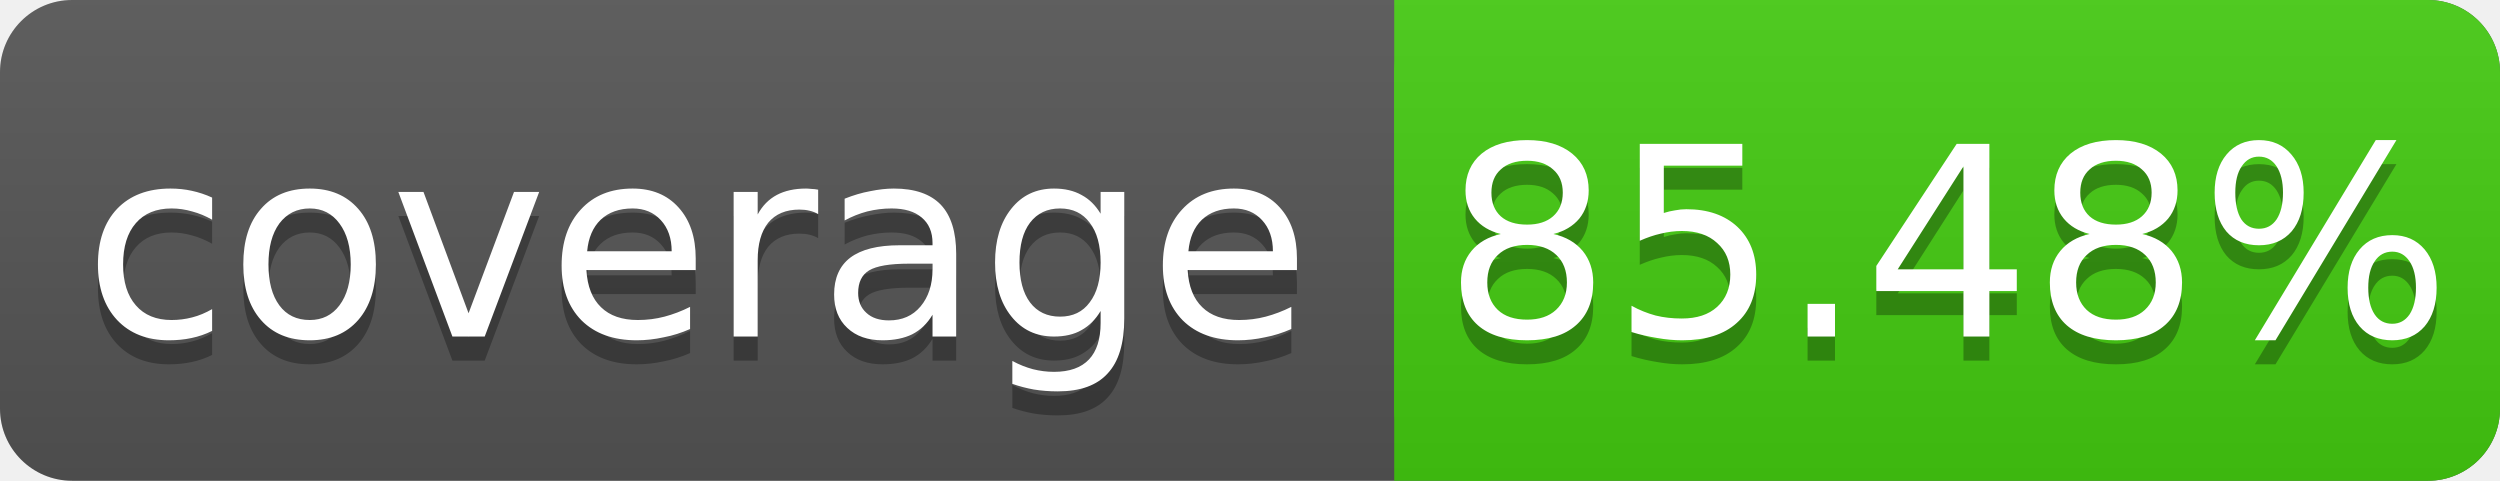
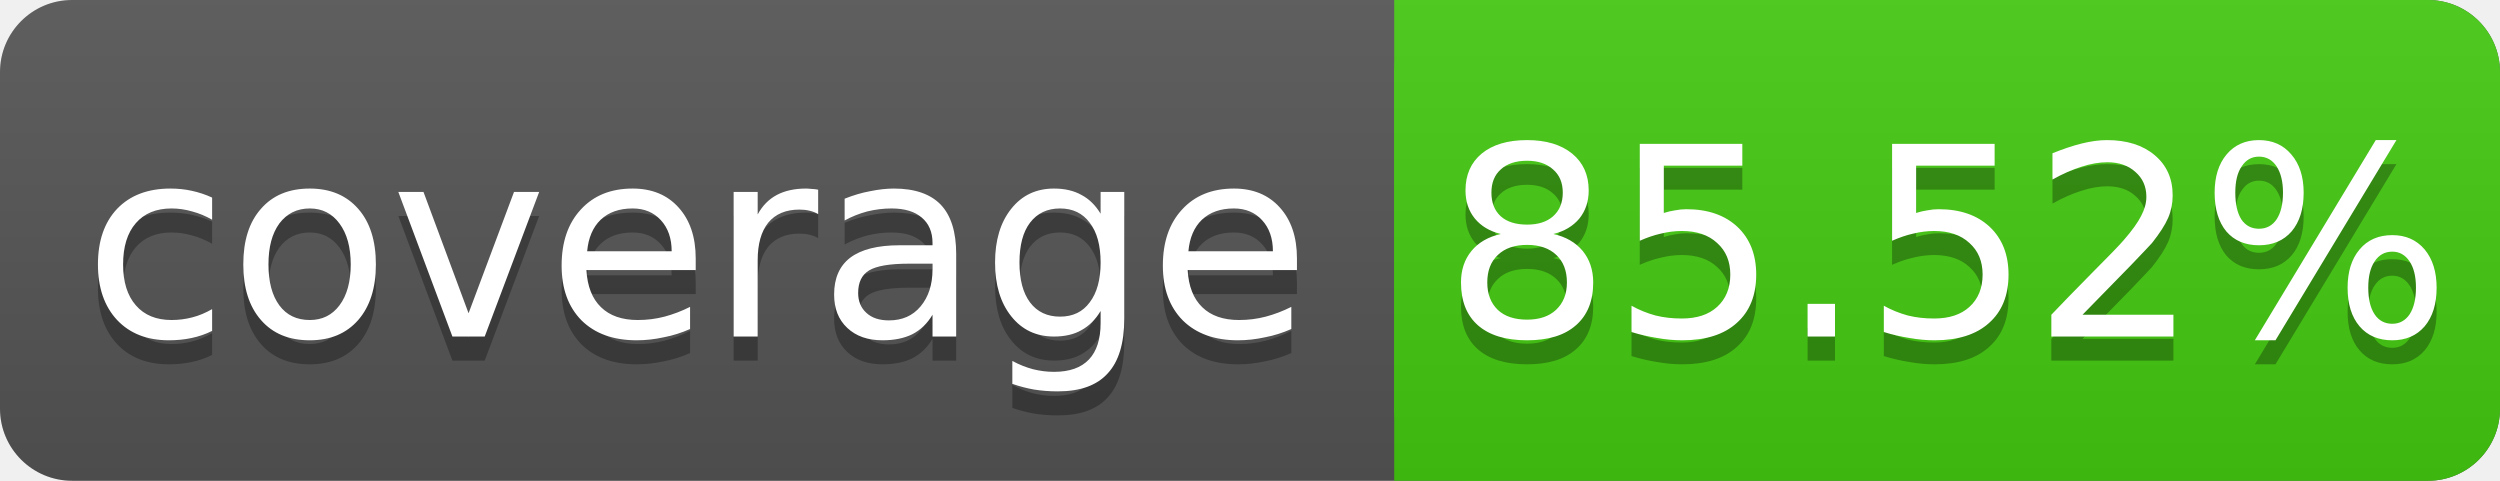
<svg xmlns="http://www.w3.org/2000/svg" width="104" height="20">
  <linearGradient id="s" x2="0" y2="100%">
    <stop offset="0" stop-color="#bbb" stop-opacity=".1" />
    <stop offset="1" stop-opacity=".1" />
  </linearGradient>
  <rect rx="3" width="104" height="20" fill="#555" />
  <rect rx="3" x="58" width="46" height="20" fill="#4c1" />
  <rect x="58" width="4" height="20" fill="#4c1" />
  <rect rx="3" width="104" height="20" fill="url(#s)" />
  <g fill="#fff" text-anchor="middle" font-family="DejaVu Sans,Verdana,Geneva,sans-serif" font-size="11">
    <text x="29" y="15" fill="#010101" fill-opacity=".3">coverage</text>
    <text x="29" y="14">coverage</text>
-     <text x="81" y="15" fill="#010101" fill-opacity=".3">85.48%</text>
-     <text x="81" y="14">85.48%</text>
+     <text x="81" y="15" fill="#010101" fill-opacity=".3">85.52%</text>
+     <text x="81" y="14">85.52%</text>
  </g>
</svg>
